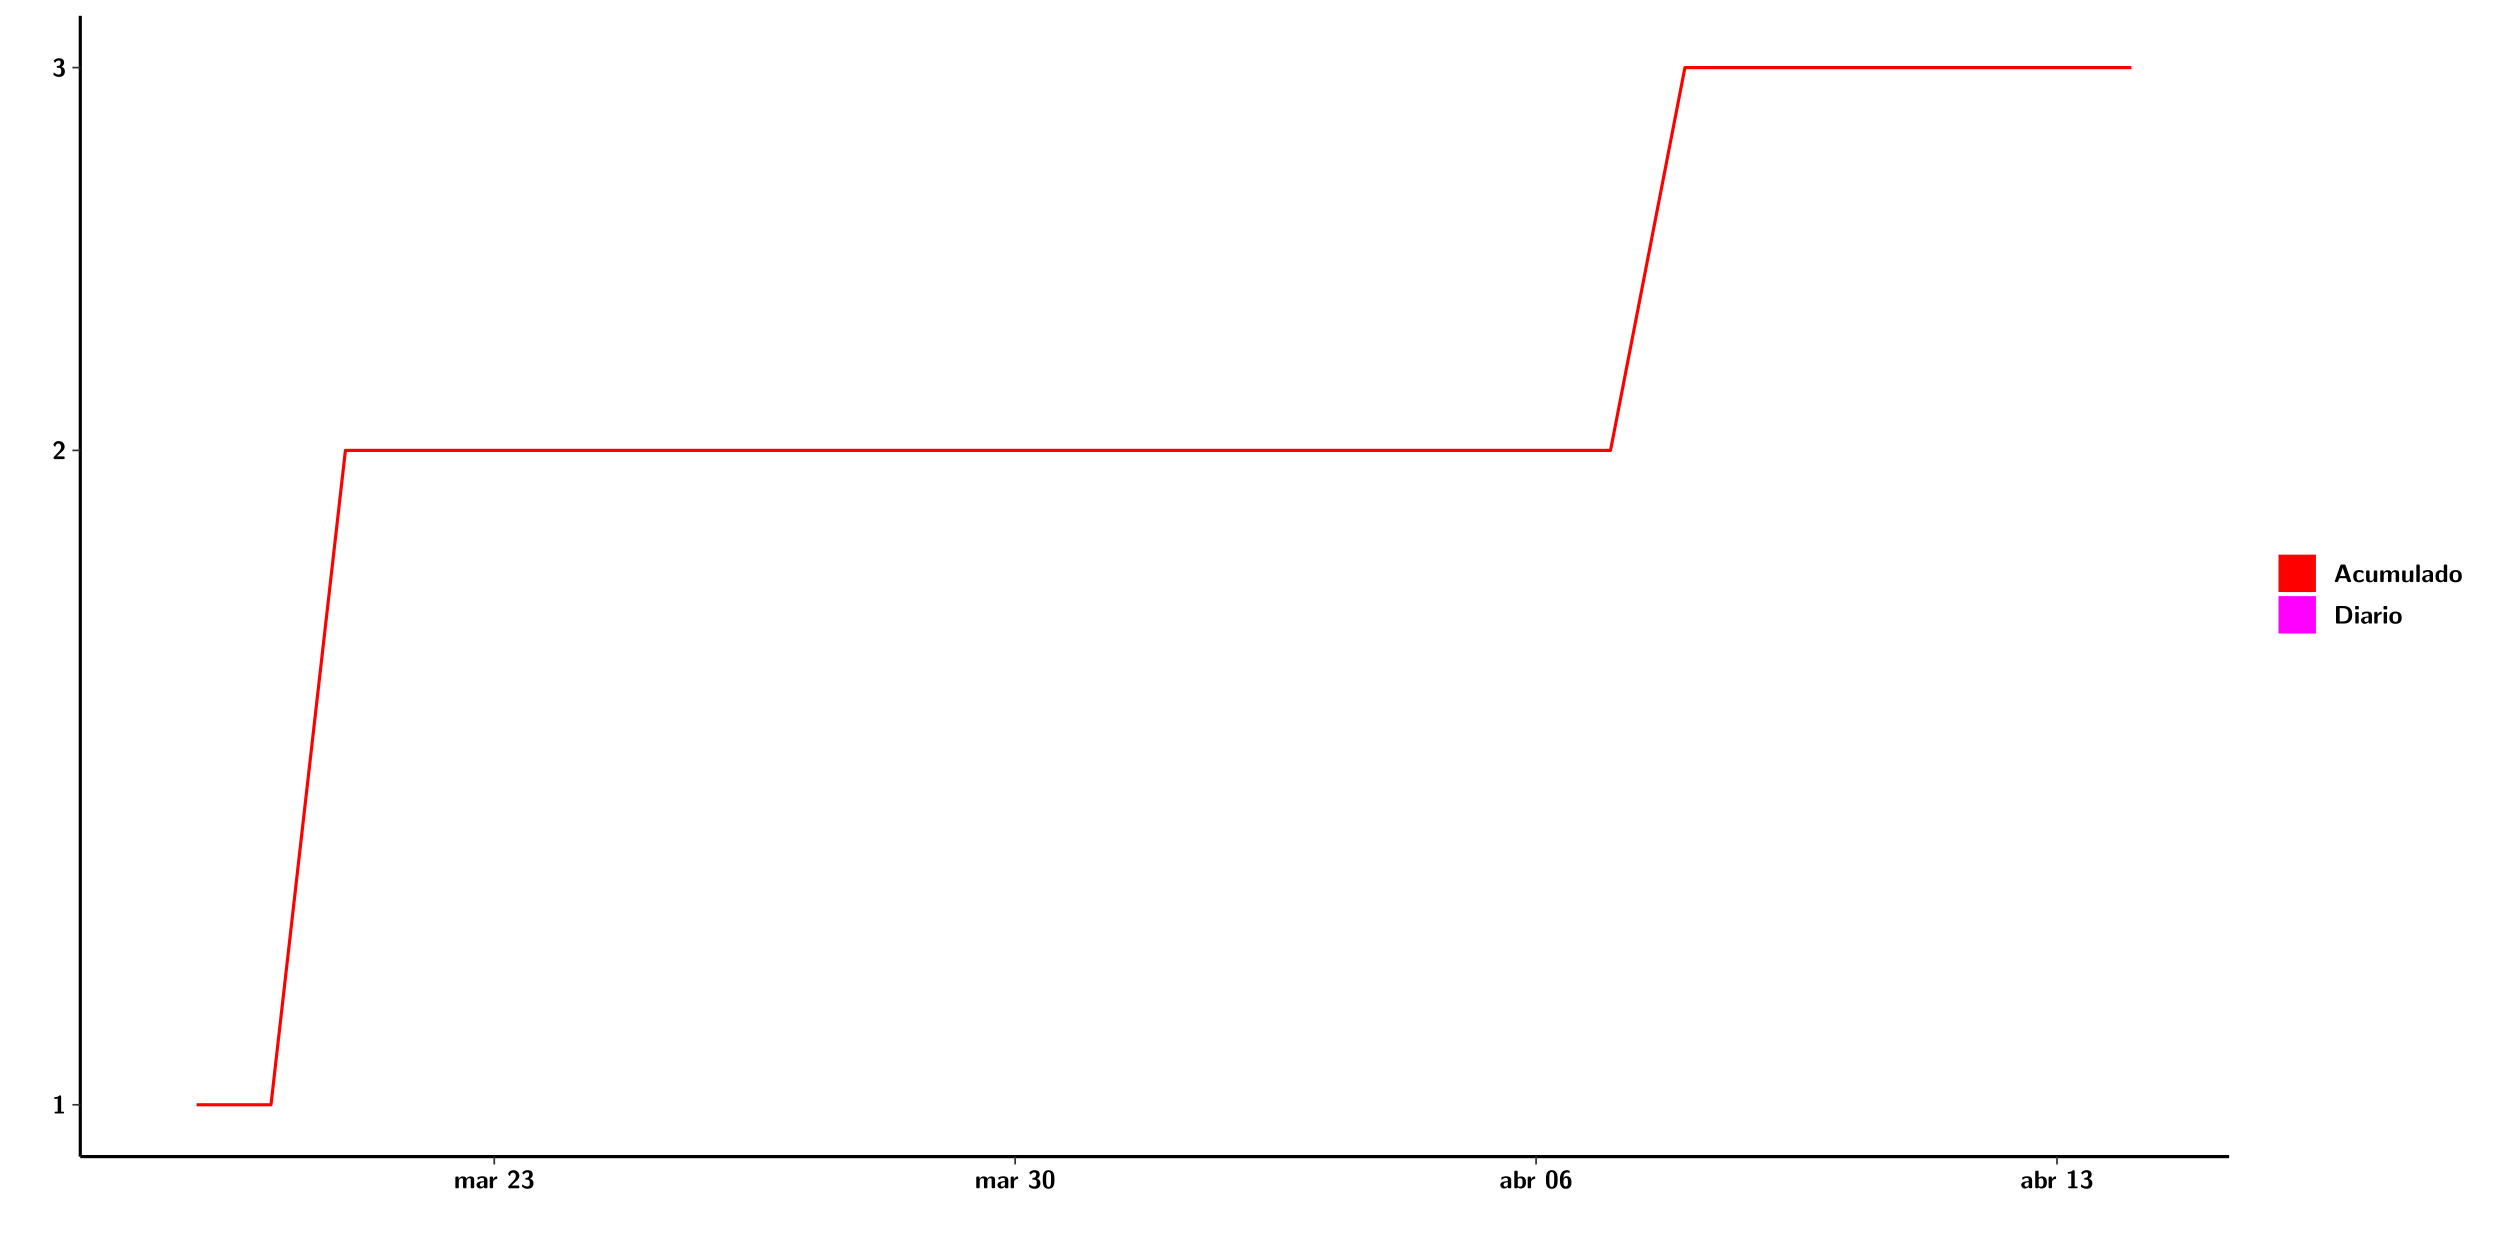
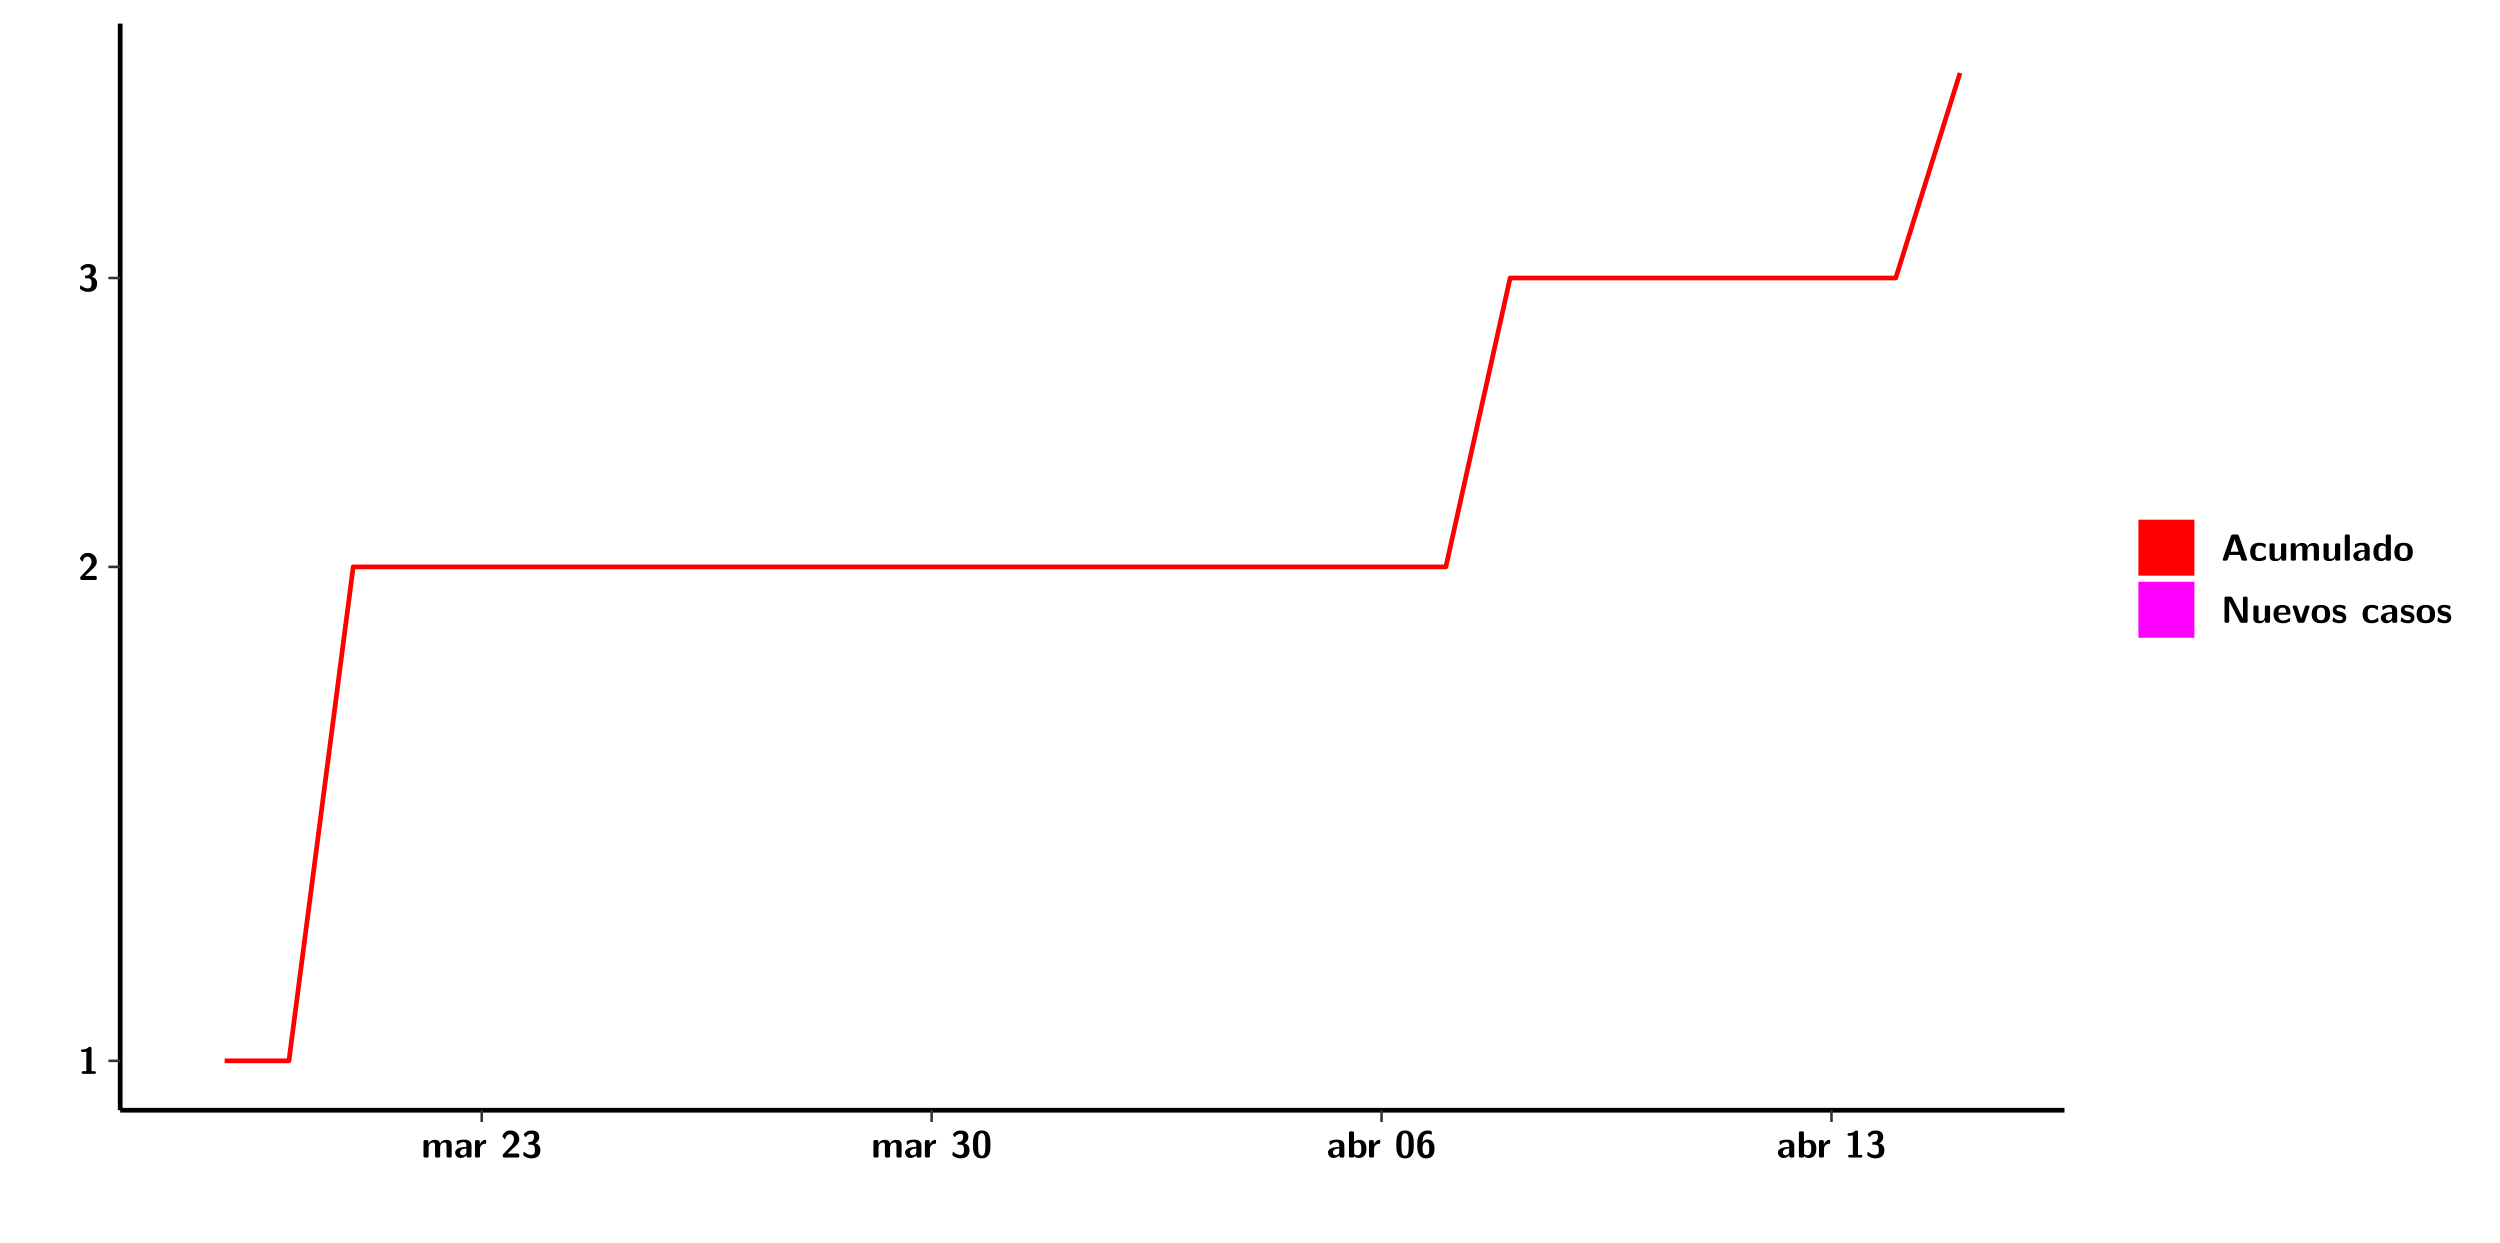
- <svg xmlns="http://www.w3.org/2000/svg" xmlns:xlink="http://www.w3.org/1999/xlink" width="867.653pt" height="432pt" viewBox="0 0 867.653 432" version="1.1">
+ <svg xmlns="http://www.w3.org/2000/svg" xmlns:xlink="http://www.w3.org/1999/xlink" width="579.653pt" height="288pt" viewBox="0 0 579.653 288" version="1.1">
  <defs>
    <g>
      <symbol overflow="visible" id="glyph0-0">
        <path style="stroke:none;" d="" />
      </symbol>
      <symbol overflow="visible" id="glyph0-1">
        <path style="stroke:none;" d="M 3.109 -5.859 C 3.109 -6.016 3.109 -6.281 2.719 -6.281 C 2.547 -6.281 2.516 -6.266 2.406 -6.156 C 2.25 -6.016 1.922 -5.688 1.047 -5.672 C 0.891 -5.672 0.672 -5.609 0.672 -5.359 C 0.672 -5.047 0.969 -5.047 1.094 -5.047 C 1.344 -5.047 1.656 -5.078 1.906 -5.156 L 1.906 -0.625 L 1.234 -0.625 C 1.109 -0.625 0.812 -0.625 0.812 -0.312 C 0.812 0 1.109 0 1.234 0 L 3.719 0 C 3.828 0 4.141 0 4.141 -0.312 C 4.141 -0.625 3.828 -0.625 3.719 -0.625 L 3.109 -0.625 Z M 3.109 -5.859 " />
      </symbol>
      <symbol overflow="visible" id="glyph0-2">
        <path style="stroke:none;" d="M 0.562 -0.75 C 0.484 -0.656 0.484 -0.641 0.484 -0.484 L 0.484 -0.422 C 0.484 -0.109 0.578 0 0.906 0 L 3.906 0 C 4.25 0 4.328 -0.109 4.328 -0.422 L 4.328 -0.531 C 4.328 -0.672 4.328 -0.828 4.141 -0.906 C 4.078 -0.953 3.797 -0.953 3.625 -0.953 C 3.438 -0.953 3.219 -0.938 3.031 -0.938 L 1.609 -0.938 L 2.766 -2.031 C 2.906 -2.141 3.234 -2.422 3.359 -2.547 C 3.844 -3.016 4.328 -3.484 4.328 -4.266 C 4.328 -5.328 3.562 -6.281 2.266 -6.281 C 1.969 -6.281 1.469 -6.234 1.047 -5.891 C 0.969 -5.828 0.562 -5.516 0.406 -4.922 L 0.844 -4.359 C 0.891 -4.297 0.922 -4.266 0.984 -4.266 C 1.062 -4.266 1.078 -4.328 1.109 -4.422 C 1.281 -5.031 1.578 -5.406 2.141 -5.406 C 2.828 -5.406 3.109 -4.781 3.109 -4.25 C 3.109 -3.688 2.766 -3.094 2.25 -2.531 Z M 0.562 -0.75 " />
      </symbol>
      <symbol overflow="visible" id="glyph0-3">
        <path style="stroke:none;" d="M 0.844 -4.859 C 0.906 -4.766 0.953 -4.766 0.969 -4.766 C 1.031 -4.766 1.047 -4.797 1.094 -4.859 C 1.547 -5.5 2.172 -5.5 2.281 -5.5 C 2.844 -5.5 2.922 -5.203 2.922 -4.781 C 2.922 -4.656 2.922 -4.234 2.641 -3.906 C 2.438 -3.656 2.219 -3.641 1.953 -3.625 C 1.859 -3.609 1.688 -3.609 1.672 -3.578 C 1.609 -3.562 1.609 -3.5 1.609 -3.359 L 1.609 -3.203 C 1.609 -2.984 1.609 -2.969 1.844 -2.969 L 2.219 -2.969 C 3.031 -2.969 3.125 -2.469 3.125 -1.797 C 3.125 -1.203 3.062 -0.625 2.266 -0.625 C 1.984 -0.625 1.328 -0.688 0.75 -1.25 C 0.672 -1.328 0.656 -1.328 0.625 -1.328 C 0.531 -1.328 0.516 -1.25 0.516 -1.234 C 0.516 -1.234 0.406 -0.672 0.406 -0.625 C 0.406 -0.516 1.156 0.188 2.312 0.188 C 3.812 0.188 4.406 -0.609 4.406 -1.781 C 4.406 -2.562 3.984 -3.109 3.203 -3.297 C 3.906 -3.688 4.141 -4.266 4.141 -4.766 C 4.141 -6.156 2.891 -6.281 2.328 -6.281 C 1.125 -6.281 0.531 -5.422 0.531 -5.344 C 0.531 -5.297 0.594 -5.219 0.594 -5.219 Z M 0.844 -4.859 " />
      </symbol>
      <symbol overflow="visible" id="glyph0-4">
        <path style="stroke:none;" d="M 7.062 -2.844 C 7.062 -3.75 6.672 -4.109 5.781 -4.109 C 5.156 -4.109 4.688 -3.828 4.359 -3.25 C 4.219 -4.078 3.484 -4.109 3.109 -4.109 C 2.938 -4.109 2.578 -4.109 2.188 -3.828 C 1.906 -3.625 1.734 -3.344 1.672 -3.203 L 1.672 -3.641 C 1.672 -3.922 1.609 -4.062 1.25 -4.062 L 0.953 -4.062 C 0.625 -4.062 0.531 -3.969 0.531 -3.641 L 0.531 -0.422 C 0.531 -0.109 0.625 0 0.953 0 L 1.297 0 C 1.625 0 1.719 -0.109 1.719 -0.422 L 1.719 -2.359 C 1.719 -3.141 2.25 -3.484 2.688 -3.484 C 3.109 -3.484 3.203 -3.297 3.203 -2.828 L 3.203 -0.422 C 3.203 -0.109 3.297 0 3.625 0 L 3.969 0 C 4.297 0 4.391 -0.109 4.391 -0.422 L 4.391 -2.359 C 4.391 -3.141 4.922 -3.484 5.359 -3.484 C 5.781 -3.484 5.875 -3.297 5.875 -2.828 L 5.875 -0.422 C 5.875 -0.109 5.969 0 6.297 0 L 6.641 0 C 6.984 0 7.062 -0.109 7.062 -0.422 Z M 7.062 -2.844 " />
      </symbol>
      <symbol overflow="visible" id="glyph0-5">
        <path style="stroke:none;" d="M 4.062 -2.766 C 4.062 -4.156 2.734 -4.156 2.297 -4.156 C 1.891 -4.156 1.453 -4.125 0.859 -3.891 C 0.672 -3.797 0.625 -3.781 0.625 -3.688 C 0.625 -3.625 0.688 -3.109 0.688 -3.047 C 0.703 -2.984 0.75 -2.938 0.812 -2.938 C 0.844 -2.938 0.875 -2.969 0.906 -3 C 1.281 -3.391 1.719 -3.578 2.266 -3.578 C 2.734 -3.578 2.875 -3.297 2.875 -2.781 L 2.875 -2.469 C 2.562 -2.469 0.266 -2.453 0.266 -1.172 C 0.266 -0.547 0.766 0.094 1.531 0.094 C 1.828 0.094 2.484 0.016 2.906 -0.594 L 2.906 -0.422 C 2.906 -0.141 2.969 0 3.328 0 L 3.641 0 C 3.984 0 4.062 -0.109 4.062 -0.422 Z M 2.875 -1.344 C 2.875 -0.531 2.047 -0.531 2.016 -0.531 C 1.641 -0.531 1.406 -0.844 1.406 -1.188 C 1.406 -2.047 2.625 -2.109 2.875 -2.109 Z M 2.875 -1.344 " />
      </symbol>
      <symbol overflow="visible" id="glyph0-6">
        <path style="stroke:none;" d="M 1.703 -2.016 C 1.703 -2.844 2.391 -3.188 2.938 -3.219 C 3.109 -3.234 3.125 -3.234 3.125 -3.469 L 3.125 -3.875 C 3.125 -4.047 3.125 -4.109 2.969 -4.109 C 2.719 -4.109 2.078 -4.031 1.672 -3.078 L 1.656 -3.078 L 1.656 -3.641 C 1.656 -3.922 1.594 -4.062 1.234 -4.062 L 0.953 -4.062 C 0.641 -4.062 0.531 -3.969 0.531 -3.641 L 0.531 -0.422 C 0.531 -0.109 0.625 0 0.953 0 L 1.281 0 C 1.609 0 1.703 -0.109 1.703 -0.422 Z M 1.703 -2.016 " />
      </symbol>
      <symbol overflow="visible" id="glyph0-7">
        <path style="stroke:none;" d="M 4.438 -3 C 4.438 -4.203 4.438 -6.281 2.406 -6.281 C 0.375 -6.281 0.375 -4.219 0.375 -3 C 0.375 -1.812 0.375 0.188 2.406 0.188 C 4.438 0.188 4.438 -1.781 4.438 -3 Z M 2.406 -0.438 C 1.75 -0.438 1.656 -1.25 1.625 -1.484 C 1.562 -1.953 1.562 -2.766 1.562 -3.125 C 1.562 -3.641 1.562 -4.203 1.625 -4.641 C 1.641 -4.875 1.734 -5.641 2.406 -5.641 C 3.047 -5.641 3.156 -4.906 3.188 -4.734 C 3.25 -4.281 3.25 -3.594 3.25 -3.125 C 3.25 -2.625 3.25 -1.953 3.188 -1.469 C 3.156 -1.234 3.062 -0.438 2.406 -0.438 Z M 2.406 -0.438 " />
      </symbol>
      <symbol overflow="visible" id="glyph0-8">
        <path style="stroke:none;" d="M 1.703 -5.656 C 1.703 -5.938 1.641 -6.078 1.281 -6.078 L 0.953 -6.078 C 0.641 -6.078 0.531 -5.984 0.531 -5.656 L 0.531 -0.422 C 0.531 -0.109 0.625 0 0.953 0 L 1.312 0 C 1.453 0 1.719 0 1.734 -0.344 C 2.125 0.094 2.578 0.094 2.719 0.094 C 4.578 0.094 4.578 -1.594 4.578 -2.031 C 4.578 -2.453 4.578 -4.109 2.938 -4.109 C 2.219 -4.109 1.781 -3.703 1.703 -3.625 Z M 1.734 -3.172 C 1.844 -3.281 2.109 -3.484 2.5 -3.484 C 3.391 -3.484 3.391 -2.672 3.391 -2.016 C 3.391 -1.375 3.391 -0.531 2.406 -0.531 C 2.047 -0.531 1.828 -0.75 1.734 -0.875 Z M 1.734 -3.172 " />
      </symbol>
      <symbol overflow="visible" id="glyph0-9">
        <path style="stroke:none;" d="M 3.781 -5.859 C 3.781 -6.062 3.781 -6.078 3.484 -6.188 C 3.25 -6.281 3.016 -6.281 2.922 -6.281 C 0.406 -6.281 0.406 -3.75 0.406 -2.984 C 0.406 -2.078 0.406 0.188 2.453 0.188 C 3.125 0.188 3.547 0.031 3.906 -0.375 C 4.359 -0.891 4.406 -1.391 4.406 -2.062 C 4.406 -2.562 4.406 -4.203 2.703 -4.203 C 2.219 -4.203 1.859 -3.922 1.625 -3.422 C 1.672 -4.203 1.688 -4.406 1.812 -4.75 C 2.062 -5.422 2.641 -5.5 2.953 -5.5 C 3.109 -5.5 3.344 -5.469 3.547 -5.359 C 3.609 -5.312 3.641 -5.297 3.688 -5.297 C 3.781 -5.297 3.781 -5.406 3.781 -5.531 Z M 2.438 -0.625 C 1.75 -0.625 1.641 -1.422 1.641 -2.172 C 1.641 -2.906 1.859 -3.562 2.484 -3.562 C 3.188 -3.562 3.188 -2.938 3.188 -2.078 C 3.188 -1.219 3.188 -0.625 2.438 -0.625 Z M 2.438 -0.625 " />
      </symbol>
      <symbol overflow="visible" id="glyph0-10">
        <path style="stroke:none;" d="M 4.156 -5.703 C 4.031 -6.078 3.766 -6.078 3.594 -6.078 L 2.828 -6.078 C 2.641 -6.078 2.391 -6.078 2.266 -5.703 L 0.406 -0.406 C 0.375 -0.297 0.375 -0.281 0.375 -0.234 C 0.375 0 0.594 0 0.703 0 L 1.031 0 C 1.188 0 1.453 0 1.578 -0.344 L 1.922 -1.328 L 4.344 -1.328 L 4.641 -0.484 C 4.75 -0.172 4.812 0 5.234 0 L 5.703 0 C 5.828 0 6.047 0 6.047 -0.234 C 6.047 -0.281 6.047 -0.297 6 -0.406 Z M 2.812 -3.938 C 2.938 -4.328 3.062 -4.656 3.125 -4.969 L 3.141 -4.969 C 3.188 -4.766 3.188 -4.75 3.25 -4.547 L 4.078 -2.078 L 2.188 -2.078 Z M 2.812 -3.938 " />
      </symbol>
      <symbol overflow="visible" id="glyph0-11">
        <path style="stroke:none;" d="M 4 -0.438 C 4 -0.531 3.969 -0.938 3.953 -1.047 C 3.953 -1.078 3.938 -1.172 3.844 -1.172 C 3.812 -1.172 3.797 -1.172 3.703 -1.078 C 3.562 -0.953 3.141 -0.594 2.422 -0.594 C 1.516 -0.594 1.516 -1.469 1.516 -2.031 C 1.516 -2.75 1.562 -3.484 2.453 -3.484 C 3.031 -3.484 3.266 -3.344 3.578 -3.078 C 3.688 -2.984 3.703 -2.984 3.734 -2.984 C 3.828 -2.984 3.844 -3.062 3.844 -3.094 C 3.859 -3.172 3.953 -3.656 3.953 -3.703 C 3.953 -3.781 3.891 -3.812 3.75 -3.891 C 3.328 -4.078 3.062 -4.156 2.453 -4.156 C 1.141 -4.156 0.328 -3.547 0.328 -2.016 C 0.328 -0.562 1.078 0.094 2.406 0.094 C 2.641 0.094 3.172 0.094 3.75 -0.203 C 4 -0.344 4 -0.344 4 -0.438 Z M 4 -0.438 " />
      </symbol>
      <symbol overflow="visible" id="glyph0-12">
        <path style="stroke:none;" d="M 4.391 -3.594 C 4.391 -3.875 4.328 -4.016 3.969 -4.016 L 3.609 -4.016 C 3.281 -4.016 3.188 -3.906 3.188 -3.594 L 3.188 -1.516 C 3.188 -0.938 2.891 -0.438 2.266 -0.438 C 1.766 -0.438 1.719 -0.562 1.719 -1.031 L 1.719 -3.594 C 1.719 -3.875 1.656 -4.016 1.297 -4.016 L 0.953 -4.016 C 0.625 -4.016 0.531 -3.922 0.531 -3.594 L 0.531 -1.109 C 0.531 -0.172 1.031 0.094 1.953 0.094 C 2.188 0.094 2.812 0.094 3.219 -0.656 L 3.219 -0.422 C 3.219 -0.141 3.281 0 3.641 0 L 3.969 0 C 4.297 0 4.391 -0.109 4.391 -0.422 Z M 4.391 -3.594 " />
      </symbol>
      <symbol overflow="visible" id="glyph0-13">
        <path style="stroke:none;" d="M 1.703 -5.656 C 1.703 -5.938 1.641 -6.078 1.281 -6.078 L 0.953 -6.078 C 0.641 -6.078 0.531 -5.984 0.531 -5.656 L 0.531 -0.422 C 0.531 -0.109 0.625 0 0.953 0 L 1.281 0 C 1.609 0 1.703 -0.109 1.703 -0.422 Z M 1.703 -5.656 " />
      </symbol>
      <symbol overflow="visible" id="glyph0-14">
        <path style="stroke:none;" d="M 4.375 -5.656 C 4.375 -5.938 4.312 -6.078 3.953 -6.078 L 3.625 -6.078 C 3.297 -6.078 3.203 -5.969 3.203 -5.656 L 3.203 -3.672 C 2.812 -4.047 2.375 -4.109 2.109 -4.109 C 0.328 -4.109 0.328 -2.422 0.328 -2 C 0.328 -1.594 0.328 0.094 2.062 0.094 C 2.422 0.094 2.812 -0.016 3.188 -0.406 C 3.188 -0.094 3.297 0 3.609 0 L 3.953 0 C 4.281 0 4.375 -0.109 4.375 -0.422 Z M 3.188 -1.094 C 3.188 -0.953 3.188 -0.875 2.922 -0.688 C 2.703 -0.547 2.5 -0.531 2.406 -0.531 C 1.516 -0.531 1.516 -1.344 1.516 -2 C 1.516 -2.656 1.516 -3.484 2.5 -3.484 C 2.75 -3.484 2.984 -3.391 3.188 -3.203 Z M 3.188 -1.094 " />
      </symbol>
      <symbol overflow="visible" id="glyph0-15">
        <path style="stroke:none;" d="M 4.547 -1.969 C 4.547 -3.406 3.844 -4.156 2.406 -4.156 C 0.953 -4.156 0.266 -3.391 0.266 -1.969 C 0.266 -0.547 1.031 0.094 2.406 0.094 C 3.781 0.094 4.547 -0.531 4.547 -1.969 Z M 2.406 -0.594 C 1.469 -0.594 1.469 -1.375 1.469 -2.078 C 1.469 -2.75 1.469 -3.531 2.406 -3.531 C 3.344 -3.531 3.344 -2.766 3.344 -2.078 C 3.344 -1.391 3.344 -0.594 2.406 -0.594 Z M 2.406 -0.594 " />
      </symbol>
      <symbol overflow="visible" id="glyph0-16">
-         <path style="stroke:none;" d="M 1.219 -6.078 C 0.906 -6.078 0.797 -5.984 0.797 -5.656 L 0.797 -0.422 C 0.797 -0.109 0.891 0 1.219 0 L 3.531 0 C 5.672 0 6.422 -1.281 6.422 -3 C 6.422 -3.688 6.297 -4.547 5.812 -5.156 C 5.156 -5.984 4.109 -6.078 3.531 -6.078 Z M 2.062 -0.75 L 2.062 -5.328 L 3.188 -5.328 C 5.078 -5.328 5.156 -3.984 5.156 -3 C 5.156 -2 5.062 -0.75 3.188 -0.75 Z M 2.062 -0.75 " />
+         <path style="stroke:none;" d="M 2.656 -5.734 C 2.469 -6.078 2.203 -6.078 2.031 -6.078 L 1.219 -6.078 C 0.906 -6.078 0.797 -5.984 0.797 -5.656 L 0.797 -0.422 C 0.797 -0.109 0.891 0 1.219 0 L 1.453 0 C 1.781 0 1.875 -0.109 1.875 -0.422 L 1.875 -5.016 L 1.891 -5.016 L 4.297 -0.344 C 4.484 0 4.75 0 4.922 0 L 5.734 0 C 6.062 0 6.156 -0.109 6.156 -0.422 L 6.156 -5.656 C 6.156 -5.938 6.094 -6.078 5.734 -6.078 L 5.5 -6.078 C 5.156 -6.078 5.078 -5.969 5.078 -5.656 L 5.078 -1.062 L 5.062 -1.062 Z M 2.656 -5.734 " />
      </symbol>
      <symbol overflow="visible" id="glyph0-17">
-         <path style="stroke:none;" d="M 0.891 -6.094 C 0.609 -6.094 0.469 -6.047 0.469 -5.688 L 0.469 -5.281 C 0.469 -5 0.562 -4.891 0.891 -4.891 L 1.344 -4.891 C 1.766 -4.891 1.766 -5.078 1.766 -5.484 C 1.766 -5.906 1.766 -6.094 1.344 -6.094 Z M 1.703 -3.594 C 1.703 -3.875 1.641 -4.016 1.281 -4.016 L 0.953 -4.016 C 0.641 -4.016 0.531 -3.922 0.531 -3.594 L 0.531 -0.422 C 0.531 -0.109 0.625 0 0.953 0 L 1.281 0 C 1.609 0 1.703 -0.109 1.703 -0.422 Z M 1.703 -3.594 " />
+         <path style="stroke:none;" d="M 3.781 -1.875 C 3.984 -1.875 4.203 -1.891 4.203 -2.281 C 4.203 -3.406 3.672 -4.156 2.359 -4.156 C 0.969 -4.156 0.266 -3.375 0.266 -2.047 C 0.266 -0.609 1.109 0.094 2.484 0.094 C 2.812 0.094 3.312 0.047 3.891 -0.234 C 4.078 -0.328 4.141 -0.359 4.141 -0.469 C 4.141 -0.531 4.125 -0.781 4.109 -0.844 C 4.078 -1.125 4.062 -1.125 3.984 -1.125 C 3.953 -1.125 3.938 -1.125 3.844 -1.047 C 3.328 -0.594 2.797 -0.531 2.516 -0.531 C 1.531 -0.531 1.422 -1.312 1.391 -1.875 Z M 1.406 -2.344 C 1.422 -2.875 1.609 -3.531 2.359 -3.531 C 3.062 -3.531 3.203 -3.031 3.219 -2.344 Z M 1.406 -2.344 " />
+       </symbol>
+       <symbol overflow="visible" id="glyph0-18">
+         <path style="stroke:none;" d="M 4.109 -3.609 C 4.141 -3.719 4.141 -3.75 4.141 -3.766 C 4.141 -4.016 3.922 -4.016 3.797 -4.016 L 3.609 -4.016 C 3.25 -4.016 3.141 -3.891 3.062 -3.641 L 2.203 -0.984 L 1.328 -3.641 C 1.266 -3.828 1.203 -4.016 0.781 -4.016 L 0.578 -4.016 C 0.453 -4.016 0.234 -4.016 0.234 -3.766 C 0.234 -3.75 0.234 -3.719 0.266 -3.609 L 1.312 -0.375 C 1.438 0 1.703 0 1.859 0 L 2.5 0 C 2.672 0 2.938 0 3.062 -0.375 Z M 4.109 -3.609 " />
+       </symbol>
+       <symbol overflow="visible" id="glyph0-19">
+         <path style="stroke:none;" d="M 3.469 -1.234 C 3.469 -1.734 3.203 -2.031 3.047 -2.172 C 2.703 -2.484 2.391 -2.547 2.031 -2.609 C 1.547 -2.703 1.188 -2.766 1.188 -3.109 C 1.188 -3.469 1.484 -3.547 1.828 -3.547 C 2.406 -3.547 2.719 -3.328 2.953 -3.125 C 3.047 -3.047 3.062 -3.047 3.094 -3.047 C 3.188 -3.047 3.203 -3.125 3.203 -3.156 C 3.219 -3.219 3.312 -3.719 3.312 -3.766 C 3.312 -3.906 2.844 -4.031 2.75 -4.062 C 2.406 -4.156 2.125 -4.156 1.891 -4.156 C 1.5 -4.156 0.328 -4.156 0.328 -2.906 C 0.328 -2.484 0.516 -2.219 0.75 -2 C 1.062 -1.734 1.406 -1.672 1.906 -1.562 C 2.156 -1.531 2.609 -1.453 2.609 -1.062 C 2.609 -0.656 2.266 -0.594 1.922 -0.594 C 1.531 -0.594 1.047 -0.703 0.625 -1.188 C 0.594 -1.234 0.562 -1.266 0.516 -1.266 C 0.422 -1.266 0.406 -1.188 0.391 -1.125 C 0.375 -1.016 0.266 -0.516 0.266 -0.422 C 0.266 -0.266 0.922 -0.062 0.922 -0.047 C 1.406 0.094 1.766 0.094 1.922 0.094 C 2.359 0.094 3.469 0.062 3.469 -1.234 Z M 3.469 -1.234 " />
      </symbol>
    </g>
    <clipPath id="clip1">
-       <path d="M 0 0 L 864.012 0 L 864.012 432 L 0 432 Z M 0 0 " />
+       <path d="M 0 0 L 576.008 0 L 576.008 288 L 0 288 Z M 0 0 " />
    </clipPath>
    <clipPath id="clip2">
-       <path d="M 27.867 5.473 L 773.641 5.473 L 773.641 401.414 L 27.867 401.414 Z M 27.867 5.473 " />
+       <path d="M 27.867 5.477 L 478.672 5.477 L 478.672 257.414 L 27.867 257.414 Z M 27.867 5.477 " />
    </clipPath>
  </defs>
  <g id="surface1">
    <g clip-path="url(#clip1)" clip-rule="nonzero">
-       <path style="fill-rule:nonzero;fill:rgb(100%,100%,100%);fill-opacity:1;stroke-width:0.598;stroke-linecap:round;stroke-linejoin:round;stroke:rgb(100%,100%,100%);stroke-opacity:1;stroke-miterlimit:10;" d="M 0 0 L 0 432.004 L 864.012 432.004 L 864.012 0 Z M 0 0 " transform="matrix(1,0,0,-1,0,432)" />
+       <path style="fill-rule:nonzero;fill:rgb(100%,100%,100%);fill-opacity:1;stroke-width:0.598;stroke-linecap:round;stroke-linejoin:round;stroke:rgb(100%,100%,100%);stroke-opacity:1;stroke-miterlimit:10;" d="M 0 0 L 0 288.004 L 576.008 288.004 L 576.008 0 Z M 0 0 " transform="matrix(1,0,0,-1,0,288)" />
    </g>
    <g clip-path="url(#clip2)" clip-rule="nonzero">
-       <path style=" stroke:none;fill-rule:nonzero;fill:rgb(100%,100%,100%);fill-opacity:1;" d="M 27.867 401.414 L 27.867 5.473 L 773.641 5.473 L 773.641 401.414 Z M 27.867 401.414 " />
+       <path style=" stroke:none;fill-rule:nonzero;fill:rgb(100%,100%,100%);fill-opacity:1;" d="M 27.867 257.414 L 27.867 5.477 L 478.672 5.477 L 478.672 257.414 Z M 27.867 257.414 " />
    </g>
-     <path style="fill:none;stroke-width:1.096;stroke-linecap:butt;stroke-linejoin:round;stroke:rgb(100%,0%,0%);stroke-opacity:1;stroke-miterlimit:10;" d="M 68.227 48.578 L 94.047 48.578 L 119.883 275.68 L 558.949 275.68 L 584.773 408.535 L 739.734 408.535 " transform="matrix(1,0,0,-1,0,432)" />
-     <path style="fill:none;stroke-width:1.096;stroke-linecap:butt;stroke-linejoin:round;stroke:rgb(0%,0%,0%);stroke-opacity:1;stroke-miterlimit:10;" d="M 27.867 30.586 L 27.867 426.527 " transform="matrix(1,0,0,-1,0,432)" />
+     <path style="fill:none;stroke-width:1.096;stroke-linecap:butt;stroke-linejoin:round;stroke:rgb(100%,0%,0%);stroke-opacity:1;stroke-miterlimit:10;" d="M 52.086 42.031 L 66.988 42.031 L 81.895 156.555 L 335.238 156.555 L 350.141 223.543 L 439.547 223.543 L 454.453 271.078 " transform="matrix(1,0,0,-1,0,288)" />
+     <path style="fill:none;stroke-width:1.096;stroke-linecap:butt;stroke-linejoin:round;stroke:rgb(0%,0%,0%);stroke-opacity:1;stroke-miterlimit:10;" d="M 27.867 30.586 L 27.867 282.523 " transform="matrix(1,0,0,-1,0,288)" />
    <g style="fill:rgb(0%,0%,0%);fill-opacity:1;">
-       <use xlink:href="#glyph0-1" x="18.112" y="386.441" />
+       <use xlink:href="#glyph0-1" x="18.112" y="248.986" />
    </g>
    <g style="fill:rgb(0%,0%,0%);fill-opacity:1;">
-       <use xlink:href="#glyph0-2" x="18.112" y="159.342" />
+       <use xlink:href="#glyph0-2" x="18.112" y="134.476" />
    </g>
    <g style="fill:rgb(0%,0%,0%);fill-opacity:1;">
-       <use xlink:href="#glyph0-3" x="18.112" y="26.501" />
+       <use xlink:href="#glyph0-3" x="18.112" y="67.487" />
    </g>
-     <path style="fill:none;stroke-width:0.598;stroke-linecap:butt;stroke-linejoin:round;stroke:rgb(20%,20%,20%);stroke-opacity:1;stroke-miterlimit:10;" d="M 25.125 48.578 L 27.867 48.578 " transform="matrix(1,0,0,-1,0,432)" />
-     <path style="fill:none;stroke-width:0.598;stroke-linecap:butt;stroke-linejoin:round;stroke:rgb(20%,20%,20%);stroke-opacity:1;stroke-miterlimit:10;" d="M 25.125 275.68 L 27.867 275.68 " transform="matrix(1,0,0,-1,0,432)" />
-     <path style="fill:none;stroke-width:0.598;stroke-linecap:butt;stroke-linejoin:round;stroke:rgb(20%,20%,20%);stroke-opacity:1;stroke-miterlimit:10;" d="M 25.125 408.535 L 27.867 408.535 " transform="matrix(1,0,0,-1,0,432)" />
-     <path style="fill:none;stroke-width:1.096;stroke-linecap:butt;stroke-linejoin:round;stroke:rgb(0%,0%,0%);stroke-opacity:1;stroke-miterlimit:10;" d="M 27.867 30.586 L 773.641 30.586 " transform="matrix(1,0,0,-1,0,432)" />
-     <path style="fill:none;stroke-width:0.598;stroke-linecap:butt;stroke-linejoin:round;stroke:rgb(20%,20%,20%);stroke-opacity:1;stroke-miterlimit:10;" d="M 171.539 27.848 L 171.539 30.586 " transform="matrix(1,0,0,-1,0,432)" />
-     <path style="fill:none;stroke-width:0.598;stroke-linecap:butt;stroke-linejoin:round;stroke:rgb(20%,20%,20%);stroke-opacity:1;stroke-miterlimit:10;" d="M 352.324 27.848 L 352.324 30.586 " transform="matrix(1,0,0,-1,0,432)" />
-     <path style="fill:none;stroke-width:0.598;stroke-linecap:butt;stroke-linejoin:round;stroke:rgb(20%,20%,20%);stroke-opacity:1;stroke-miterlimit:10;" d="M 533.117 27.848 L 533.117 30.586 " transform="matrix(1,0,0,-1,0,432)" />
-     <path style="fill:none;stroke-width:0.598;stroke-linecap:butt;stroke-linejoin:round;stroke:rgb(20%,20%,20%);stroke-opacity:1;stroke-miterlimit:10;" d="M 713.91 27.848 L 713.91 30.586 " transform="matrix(1,0,0,-1,0,432)" />
+     <path style="fill:none;stroke-width:0.598;stroke-linecap:butt;stroke-linejoin:round;stroke:rgb(20%,20%,20%);stroke-opacity:1;stroke-miterlimit:10;" d="M 25.125 42.031 L 27.867 42.031 " transform="matrix(1,0,0,-1,0,288)" />
+     <path style="fill:none;stroke-width:0.598;stroke-linecap:butt;stroke-linejoin:round;stroke:rgb(20%,20%,20%);stroke-opacity:1;stroke-miterlimit:10;" d="M 25.125 156.555 L 27.867 156.555 " transform="matrix(1,0,0,-1,0,288)" />
+     <path style="fill:none;stroke-width:0.598;stroke-linecap:butt;stroke-linejoin:round;stroke:rgb(20%,20%,20%);stroke-opacity:1;stroke-miterlimit:10;" d="M 25.125 223.543 L 27.867 223.543 " transform="matrix(1,0,0,-1,0,288)" />
+     <path style="fill:none;stroke-width:1.096;stroke-linecap:butt;stroke-linejoin:round;stroke:rgb(0%,0%,0%);stroke-opacity:1;stroke-miterlimit:10;" d="M 27.867 30.586 L 478.672 30.586 " transform="matrix(1,0,0,-1,0,288)" />
+     <path style="fill:none;stroke-width:0.598;stroke-linecap:butt;stroke-linejoin:round;stroke:rgb(20%,20%,20%);stroke-opacity:1;stroke-miterlimit:10;" d="M 111.691 27.848 L 111.691 30.586 " transform="matrix(1,0,0,-1,0,288)" />
+     <path style="fill:none;stroke-width:0.598;stroke-linecap:butt;stroke-linejoin:round;stroke:rgb(20%,20%,20%);stroke-opacity:1;stroke-miterlimit:10;" d="M 216.012 27.848 L 216.012 30.586 " transform="matrix(1,0,0,-1,0,288)" />
+     <path style="fill:none;stroke-width:0.598;stroke-linecap:butt;stroke-linejoin:round;stroke:rgb(20%,20%,20%);stroke-opacity:1;stroke-miterlimit:10;" d="M 320.332 27.848 L 320.332 30.586 " transform="matrix(1,0,0,-1,0,288)" />
+     <path style="fill:none;stroke-width:0.598;stroke-linecap:butt;stroke-linejoin:round;stroke:rgb(20%,20%,20%);stroke-opacity:1;stroke-miterlimit:10;" d="M 424.652 27.848 L 424.652 30.586 " transform="matrix(1,0,0,-1,0,288)" />
    <g style="fill:rgb(0%,0%,0%);fill-opacity:1;">
-       <use xlink:href="#glyph0-4" x="157.509" y="412.394" />
-       <use xlink:href="#glyph0-5" x="165.107" y="412.394" />
+       <use xlink:href="#glyph0-4" x="97.664" y="268.394" />
+       <use xlink:href="#glyph0-5" x="105.262" y="268.394" />
    </g>
    <g style="fill:rgb(0%,0%,0%);fill-opacity:1;">
-       <use xlink:href="#glyph0-6" x="169.438" y="412.394" />
+       <use xlink:href="#glyph0-6" x="109.593" y="268.394" />
    </g>
    <g style="fill:rgb(0%,0%,0%);fill-opacity:1;">
-       <use xlink:href="#glyph0-2" x="175.919" y="412.394" />
-       <use xlink:href="#glyph0-3" x="180.741" y="412.394" />
+       <use xlink:href="#glyph0-2" x="116.074" y="268.394" />
+       <use xlink:href="#glyph0-3" x="120.896" y="268.394" />
    </g>
    <g style="fill:rgb(0%,0%,0%);fill-opacity:1;">
-       <use xlink:href="#glyph0-4" x="338.291" y="412.394" />
-       <use xlink:href="#glyph0-5" x="345.889" y="412.394" />
+       <use xlink:href="#glyph0-4" x="201.982" y="268.394" />
+       <use xlink:href="#glyph0-5" x="209.58" y="268.394" />
    </g>
    <g style="fill:rgb(0%,0%,0%);fill-opacity:1;">
-       <use xlink:href="#glyph0-6" x="350.22" y="412.394" />
+       <use xlink:href="#glyph0-6" x="213.911" y="268.394" />
    </g>
    <g style="fill:rgb(0%,0%,0%);fill-opacity:1;">
-       <use xlink:href="#glyph0-3" x="356.701" y="412.394" />
-       <use xlink:href="#glyph0-7" x="361.523" y="412.394" />
+       <use xlink:href="#glyph0-3" x="220.392" y="268.394" />
+       <use xlink:href="#glyph0-7" x="225.214" y="268.394" />
    </g>
    <g style="fill:rgb(0%,0%,0%);fill-opacity:1;">
-       <use xlink:href="#glyph0-5" x="520.423" y="412.394" />
-       <use xlink:href="#glyph0-8" x="525.026" y="412.394" />
+       <use xlink:href="#glyph0-5" x="307.641" y="268.394" />
+       <use xlink:href="#glyph0-8" x="312.244" y="268.394" />
    </g>
    <g style="fill:rgb(0%,0%,0%);fill-opacity:1;">
-       <use xlink:href="#glyph0-6" x="529.673" y="412.394" />
+       <use xlink:href="#glyph0-6" x="316.891" y="268.394" />
    </g>
    <g style="fill:rgb(0%,0%,0%);fill-opacity:1;">
-       <use xlink:href="#glyph0-7" x="536.154" y="412.394" />
-       <use xlink:href="#glyph0-9" x="540.976" y="412.394" />
+       <use xlink:href="#glyph0-7" x="323.372" y="268.394" />
+       <use xlink:href="#glyph0-9" x="328.194" y="268.394" />
    </g>
    <g style="fill:rgb(0%,0%,0%);fill-opacity:1;">
-       <use xlink:href="#glyph0-5" x="701.215" y="412.394" />
-       <use xlink:href="#glyph0-8" x="705.818" y="412.394" />
+       <use xlink:href="#glyph0-5" x="411.959" y="268.394" />
+       <use xlink:href="#glyph0-8" x="416.562" y="268.394" />
    </g>
    <g style="fill:rgb(0%,0%,0%);fill-opacity:1;">
-       <use xlink:href="#glyph0-6" x="710.465" y="412.394" />
+       <use xlink:href="#glyph0-6" x="421.218" y="268.394" />
    </g>
    <g style="fill:rgb(0%,0%,0%);fill-opacity:1;">
-       <use xlink:href="#glyph0-1" x="716.946" y="412.394" />
-       <use xlink:href="#glyph0-3" x="721.768" y="412.394" />
+       <use xlink:href="#glyph0-1" x="427.69" y="268.394" />
+       <use xlink:href="#glyph0-3" x="432.512" y="268.394" />
    </g>
-     <path style=" stroke:none;fill-rule:nonzero;fill:rgb(100%,100%,100%);fill-opacity:1;" d="M 784.598 226.059 L 784.598 180.828 L 858.531 180.828 L 858.531 226.059 Z M 784.598 226.059 " />
-     <path style=" stroke:none;fill-rule:nonzero;fill:rgb(100%,0%,0%);fill-opacity:1;" d="M 790.785 205.477 L 790.785 192.496 L 803.766 192.496 L 803.766 205.477 Z M 790.785 205.477 " />
-     <path style=" stroke:none;fill-rule:nonzero;fill:rgb(100%,0%,100%);fill-opacity:1;" d="M 790.785 219.871 L 790.785 206.891 L 803.766 206.891 L 803.766 219.871 Z M 790.785 219.871 " />
+     <path style=" stroke:none;fill-rule:nonzero;fill:rgb(100%,100%,100%);fill-opacity:1;" d="M 489.629 154.062 L 489.629 108.828 L 570.527 108.828 L 570.527 154.062 Z M 489.629 154.062 " />
+     <path style=" stroke:none;fill-rule:nonzero;fill:rgb(100%,0%,0%);fill-opacity:1;" d="M 495.816 133.477 L 495.816 120.496 L 508.797 120.496 L 508.797 133.477 Z M 495.816 133.477 " />
+     <path style=" stroke:none;fill-rule:nonzero;fill:rgb(100%,0%,100%);fill-opacity:1;" d="M 495.816 147.875 L 495.816 134.891 L 508.797 134.891 L 508.797 147.875 Z M 495.816 147.875 " />
    <g style="fill:rgb(0%,0%,0%);fill-opacity:1;">
-       <use xlink:href="#glyph0-10" x="809.943" y="202.002" />
-       <use xlink:href="#glyph0-11" x="816.372" y="202.002" />
-       <use xlink:href="#glyph0-12" x="820.658" y="202.002" />
-       <use xlink:href="#glyph0-4" x="825.577" y="202.002" />
-       <use xlink:href="#glyph0-12" x="833.176" y="202.002" />
-       <use xlink:href="#glyph0-13" x="838.095" y="202.002" />
-       <use xlink:href="#glyph0-5" x="840.336" y="202.002" />
-       <use xlink:href="#glyph0-14" x="844.939" y="202.002" />
-       <use xlink:href="#glyph0-15" x="849.858" y="202.002" />
+       <use xlink:href="#glyph0-10" x="514.979" y="130.002" />
+       <use xlink:href="#glyph0-11" x="521.408" y="130.002" />
+       <use xlink:href="#glyph0-12" x="525.694" y="130.002" />
+       <use xlink:href="#glyph0-4" x="530.613" y="130.002" />
+       <use xlink:href="#glyph0-12" x="538.212" y="130.002" />
+       <use xlink:href="#glyph0-13" x="543.131" y="130.002" />
+       <use xlink:href="#glyph0-5" x="545.372" y="130.002" />
+       <use xlink:href="#glyph0-14" x="549.975" y="130.002" />
+       <use xlink:href="#glyph0-15" x="554.894" y="130.002" />
    </g>
    <g style="fill:rgb(0%,0%,0%);fill-opacity:1;">
-       <use xlink:href="#glyph0-16" x="809.943" y="216.408" />
-       <use xlink:href="#glyph0-17" x="816.908" y="216.408" />
-       <use xlink:href="#glyph0-5" x="819.149" y="216.408" />
+       <use xlink:href="#glyph0-16" x="514.979" y="144.408" />
+       <use xlink:href="#glyph0-12" x="521.944" y="144.408" />
+       <use xlink:href="#glyph0-17" x="526.864" y="144.408" />
+       <use xlink:href="#glyph0-18" x="531.345" y="144.408" />
+       <use xlink:href="#glyph0-15" x="535.728" y="144.408" />
+       <use xlink:href="#glyph0-19" x="540.55" y="144.408" />
    </g>
    <g style="fill:rgb(0%,0%,0%);fill-opacity:1;">
-       <use xlink:href="#glyph0-6" x="823.48" y="216.408" />
-       <use xlink:href="#glyph0-17" x="826.743" y="216.408" />
-       <use xlink:href="#glyph0-15" x="828.984" y="216.408" />
+       <use xlink:href="#glyph0-11" x="547.465" y="144.408" />
+       <use xlink:href="#glyph0-5" x="551.751" y="144.408" />
+       <use xlink:href="#glyph0-19" x="556.354" y="144.408" />
+       <use xlink:href="#glyph0-15" x="560.051" y="144.408" />
+       <use xlink:href="#glyph0-19" x="564.872" y="144.408" />
    </g>
  </g>
</svg>
